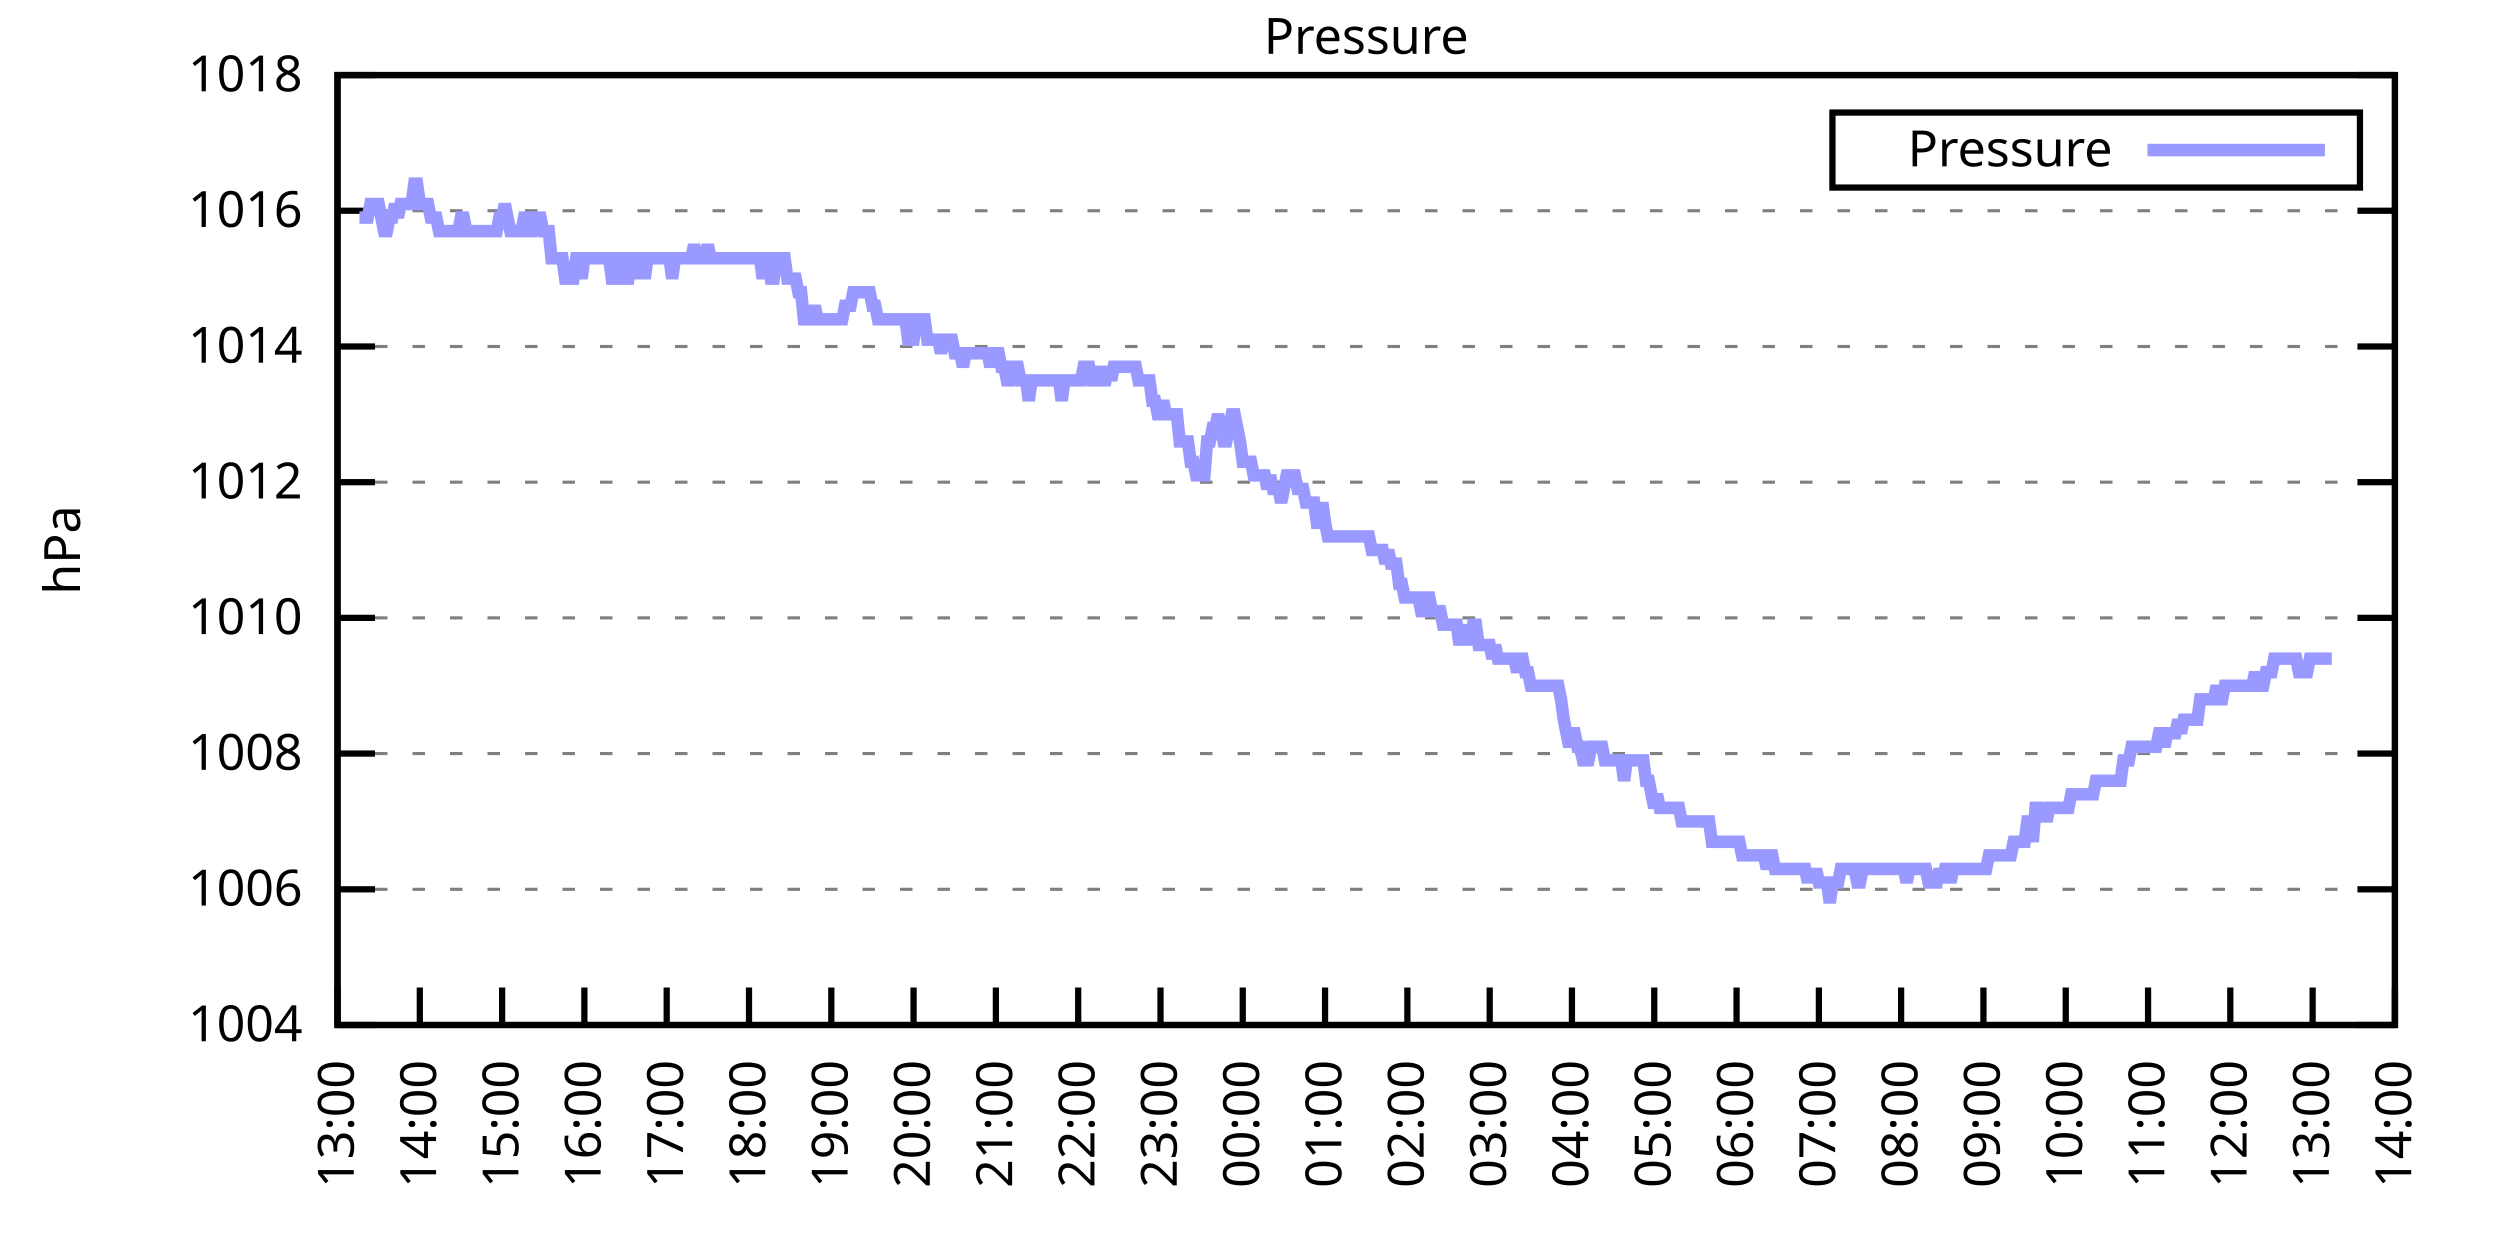
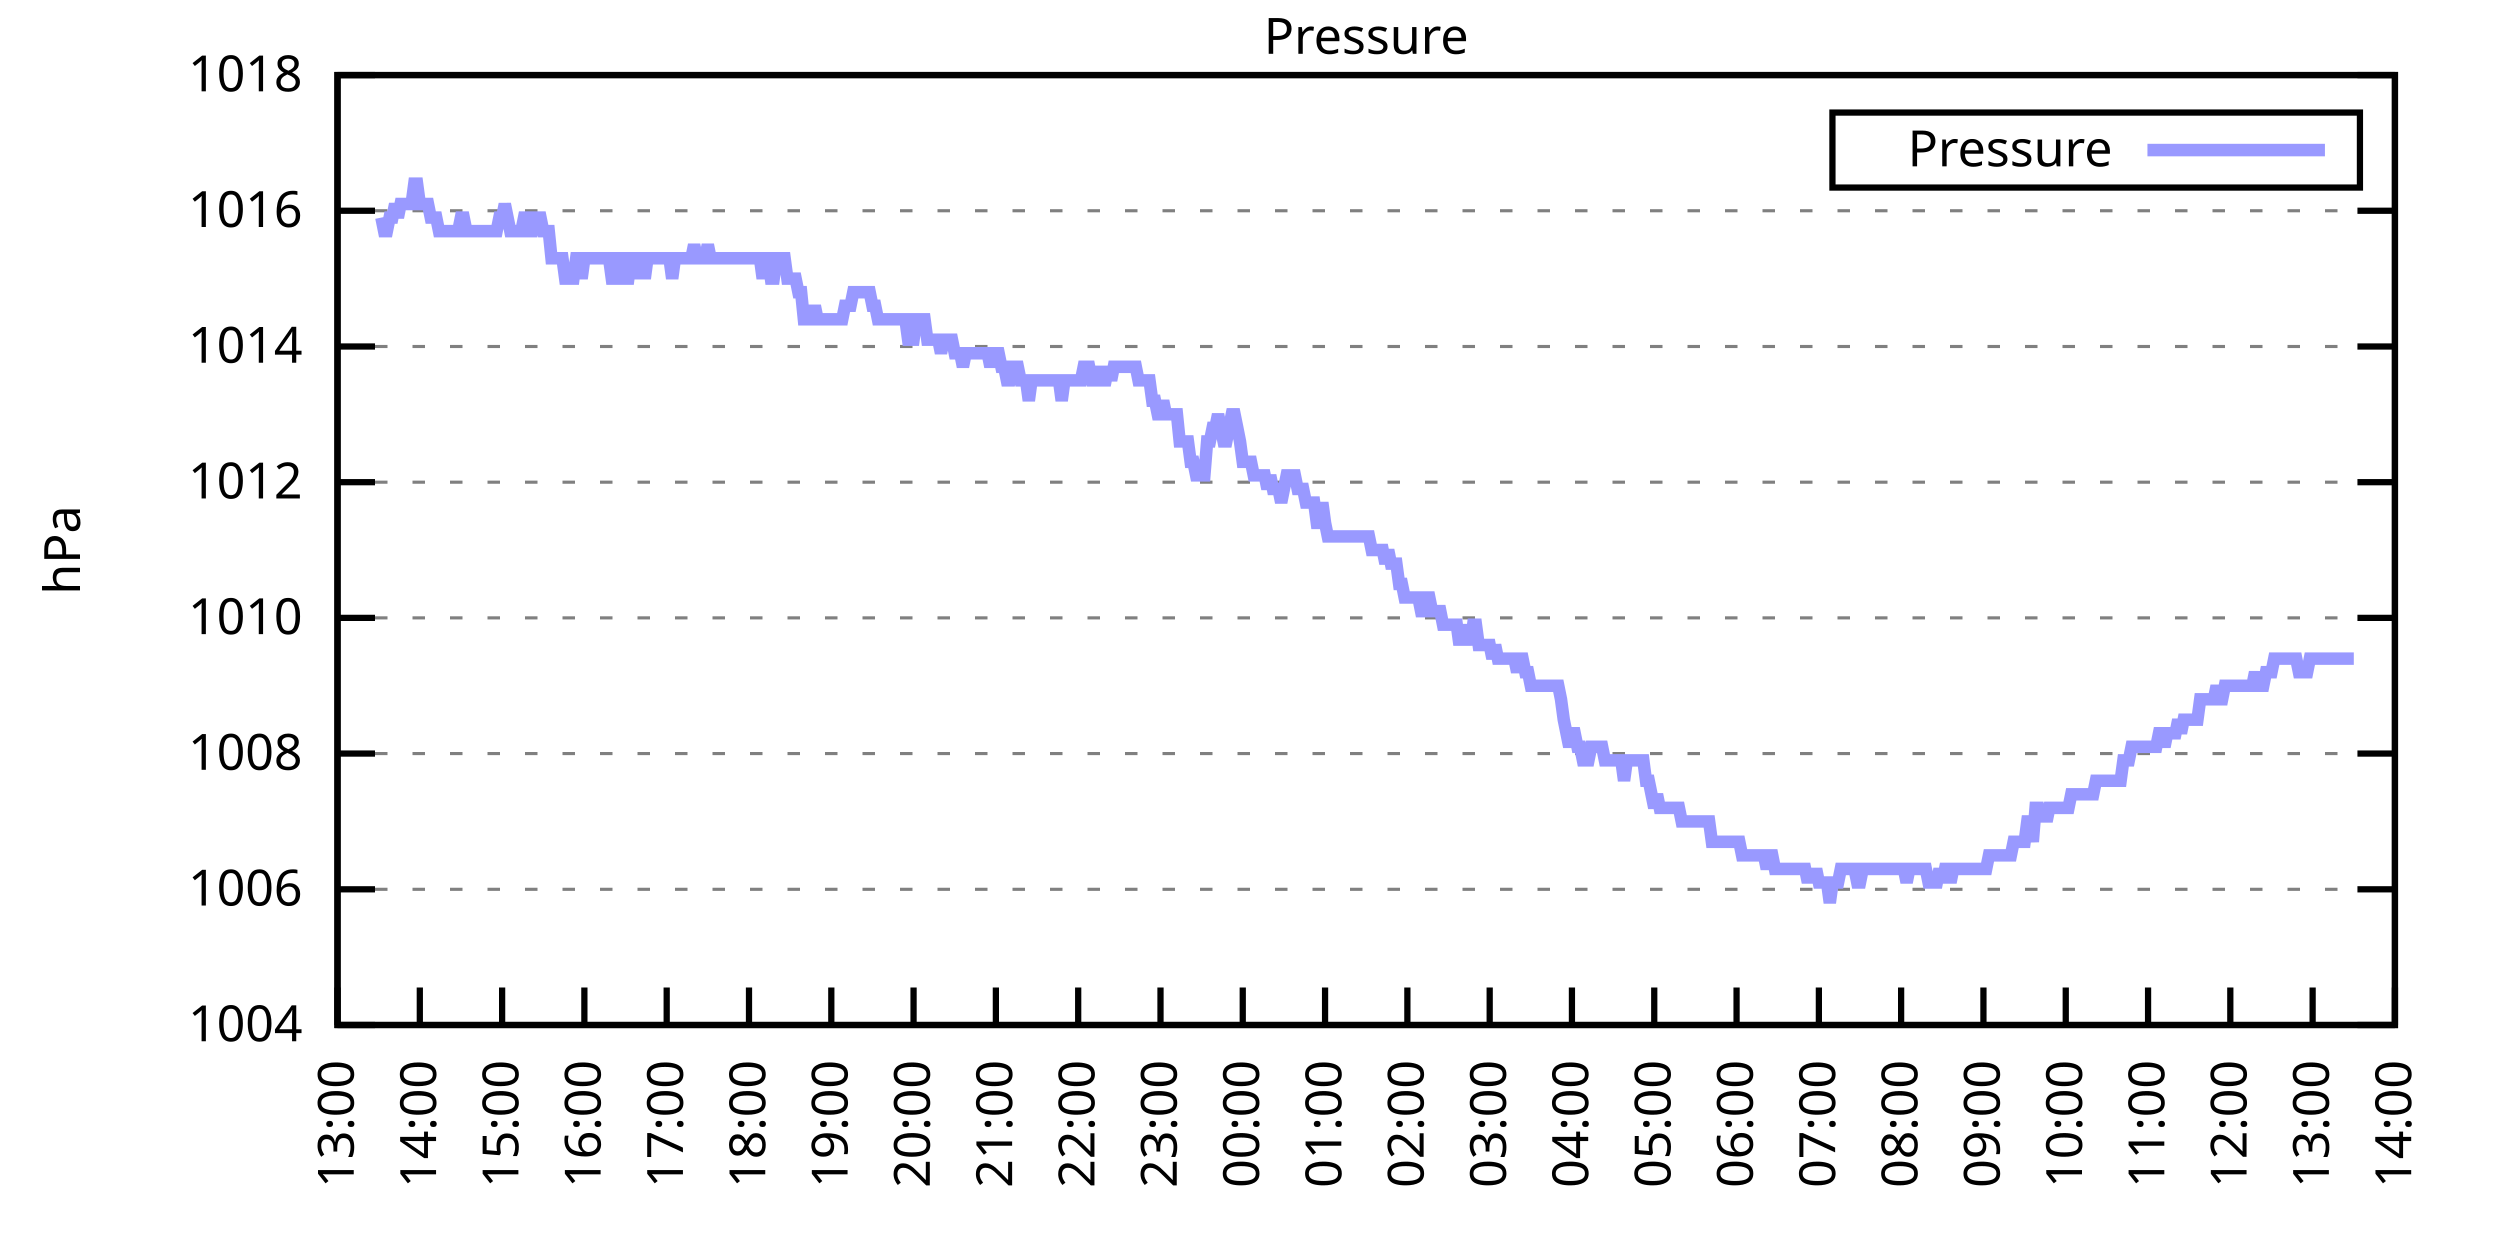
<svg xmlns="http://www.w3.org/2000/svg" xmlns:xlink="http://www.w3.org/1999/xlink" width="400" height="200" viewBox="0 0 400 200">
  <g id="gnuplot_canvas">
    <rect x="0" y="0" width="400" height="200" fill="none" />
    <defs>
      <circle id="gpDot" r="0.5" stroke-width="0.5" stroke="currentColor" />
      <path id="gpPt0" stroke-width="0.333" stroke="currentColor" d="M-1,0 h2 M0,-1 v2" />
      <path id="gpPt1" stroke-width="0.333" stroke="currentColor" d="M-1,-1 L1,1 M1,-1 L-1,1" />
      <path id="gpPt2" stroke-width="0.333" stroke="currentColor" d="M-1,0 L1,0 M0,-1 L0,1 M-1,-1 L1,1 M-1,1 L1,-1" />
      <rect id="gpPt3" stroke-width="0.333" stroke="currentColor" x="-1" y="-1" width="2" height="2" />
      <rect id="gpPt4" stroke-width="0.333" stroke="currentColor" fill="currentColor" x="-1" y="-1" width="2" height="2" />
      <circle id="gpPt5" stroke-width="0.333" stroke="currentColor" cx="0" cy="0" r="1" />
      <use xlink:href="#gpPt5" id="gpPt6" fill="currentColor" stroke="none" />
      <path id="gpPt7" stroke-width="0.333" stroke="currentColor" d="M0,-1.33 L-1.33,0.67 L1.33,0.67 z" />
      <use xlink:href="#gpPt7" id="gpPt8" fill="currentColor" stroke="none" />
      <use xlink:href="#gpPt7" id="gpPt9" stroke="currentColor" transform="rotate(180)" />
      <use xlink:href="#gpPt9" id="gpPt10" fill="currentColor" stroke="none" />
      <use xlink:href="#gpPt3" id="gpPt11" stroke="currentColor" transform="rotate(45)" />
      <use xlink:href="#gpPt11" id="gpPt12" fill="currentColor" stroke="none" />
      <path id="gpPt13" stroke-width="0.333" stroke="currentColor" d="M0,1.330 L1.265,0.411 L0.782,-1.067 L-0.782,-1.076 L-1.265,0.411 z" />
      <use xlink:href="#gpPt13" id="gpPt14" fill="currentColor" stroke="none" />
      <filter id="textbox" filterUnits="objectBoundingBox" x="0" y="0" height="1" width="1">
        <feFlood flood-color="white" flood-opacity="1" result="bgnd" />
        <feComposite in="SourceGraphic" in2="bgnd" operator="atop" />
      </filter>
      <filter id="greybox" filterUnits="objectBoundingBox" x="0" y="0" height="1" width="1">
        <feFlood flood-color="lightgrey" flood-opacity="1" result="grey" />
        <feComposite in="SourceGraphic" in2="grey" operator="atop" />
      </filter>
    </defs>
    <g fill="none" color="white" stroke="currentColor" stroke-width="1.00" stroke-linecap="butt" stroke-linejoin="miter">
</g>
    <g fill="none" color="black" stroke="currentColor" stroke-width="1.00" stroke-linecap="butt" stroke-linejoin="miter">
      <g stroke="none" shape-rendering="crispEdges">
        <polygon fill="rgb(255, 255, 255)" points="54.00,164.00 383.18,164.00 383.18,12.02 54.00,12.02 " />
      </g>
    </g>
    <g fill="none" color="black" stroke="currentColor" stroke-width="1.00" stroke-linecap="butt" stroke-linejoin="miter">
</g>
    <g fill="none" color="black" stroke="black" stroke-width="0.50" stroke-linecap="butt" stroke-linejoin="miter">
</g>
    <g fill="none" color="gray" stroke="currentColor" stroke-width="0.50" stroke-linecap="butt" stroke-linejoin="miter">
      <path stroke="gray" stroke-dasharray="2,4" class="gridline" d="M54.00,164.00 L383.19,164.00  " />
    </g>
    <g fill="none" color="gray" stroke="gray" stroke-width="1.00" stroke-linecap="butt" stroke-linejoin="miter">
</g>
    <g fill="none" color="black" stroke="currentColor" stroke-width="1.00" stroke-linecap="butt" stroke-linejoin="miter">
      <path stroke="black" d="M54.00,164.00 L60.00,164.00 M383.19,164.00 L377.19,164.00  " />
      <g transform="translate(48.40,166.60)" stroke="none" fill="black" font-family="Sans" font-size="8.00" text-anchor="end">
        <text>
          <tspan font-family="Sans"> 1004</tspan>
        </text>
      </g>
    </g>
    <g fill="none" color="black" stroke="currentColor" stroke-width="1.00" stroke-linecap="butt" stroke-linejoin="miter">
</g>
    <g fill="none" color="black" stroke="black" stroke-width="0.50" stroke-linecap="butt" stroke-linejoin="miter">
</g>
    <g fill="none" color="gray" stroke="currentColor" stroke-width="0.50" stroke-linecap="butt" stroke-linejoin="miter">
      <path stroke="gray" stroke-dasharray="2,4" class="gridline" d="M54.00,142.29 L383.19,142.29  " />
    </g>
    <g fill="none" color="gray" stroke="gray" stroke-width="1.00" stroke-linecap="butt" stroke-linejoin="miter">
</g>
    <g fill="none" color="black" stroke="currentColor" stroke-width="1.00" stroke-linecap="butt" stroke-linejoin="miter">
      <path stroke="black" d="M54.00,142.29 L60.00,142.29 M383.19,142.29 L377.19,142.29  " />
      <g transform="translate(48.40,144.89)" stroke="none" fill="black" font-family="Sans" font-size="8.00" text-anchor="end">
        <text>
          <tspan font-family="Sans"> 1006</tspan>
        </text>
      </g>
    </g>
    <g fill="none" color="black" stroke="currentColor" stroke-width="1.00" stroke-linecap="butt" stroke-linejoin="miter">
</g>
    <g fill="none" color="black" stroke="black" stroke-width="0.50" stroke-linecap="butt" stroke-linejoin="miter">
</g>
    <g fill="none" color="gray" stroke="currentColor" stroke-width="0.50" stroke-linecap="butt" stroke-linejoin="miter">
      <path stroke="gray" stroke-dasharray="2,4" class="gridline" d="M54.00,120.57 L383.19,120.57  " />
    </g>
    <g fill="none" color="gray" stroke="gray" stroke-width="1.00" stroke-linecap="butt" stroke-linejoin="miter">
</g>
    <g fill="none" color="black" stroke="currentColor" stroke-width="1.00" stroke-linecap="butt" stroke-linejoin="miter">
      <path stroke="black" d="M54.00,120.57 L60.00,120.57 M383.19,120.57 L377.19,120.57  " />
      <g transform="translate(48.40,123.17)" stroke="none" fill="black" font-family="Sans" font-size="8.00" text-anchor="end">
        <text>
          <tspan font-family="Sans"> 1008</tspan>
        </text>
      </g>
    </g>
    <g fill="none" color="black" stroke="currentColor" stroke-width="1.00" stroke-linecap="butt" stroke-linejoin="miter">
</g>
    <g fill="none" color="black" stroke="black" stroke-width="0.50" stroke-linecap="butt" stroke-linejoin="miter">
</g>
    <g fill="none" color="gray" stroke="currentColor" stroke-width="0.50" stroke-linecap="butt" stroke-linejoin="miter">
      <path stroke="gray" stroke-dasharray="2,4" class="gridline" d="M54.00,98.86 L383.19,98.86  " />
    </g>
    <g fill="none" color="gray" stroke="gray" stroke-width="1.00" stroke-linecap="butt" stroke-linejoin="miter">
</g>
    <g fill="none" color="black" stroke="currentColor" stroke-width="1.00" stroke-linecap="butt" stroke-linejoin="miter">
      <path stroke="black" d="M54.00,98.86 L60.00,98.86 M383.19,98.86 L377.19,98.86  " />
      <g transform="translate(48.40,101.46)" stroke="none" fill="black" font-family="Sans" font-size="8.00" text-anchor="end">
        <text>
          <tspan font-family="Sans"> 1010</tspan>
        </text>
      </g>
    </g>
    <g fill="none" color="black" stroke="currentColor" stroke-width="1.00" stroke-linecap="butt" stroke-linejoin="miter">
</g>
    <g fill="none" color="black" stroke="black" stroke-width="0.50" stroke-linecap="butt" stroke-linejoin="miter">
</g>
    <g fill="none" color="gray" stroke="currentColor" stroke-width="0.50" stroke-linecap="butt" stroke-linejoin="miter">
      <path stroke="gray" stroke-dasharray="2,4" class="gridline" d="M54.00,77.15 L383.19,77.15  " />
    </g>
    <g fill="none" color="gray" stroke="gray" stroke-width="1.00" stroke-linecap="butt" stroke-linejoin="miter">
</g>
    <g fill="none" color="black" stroke="currentColor" stroke-width="1.00" stroke-linecap="butt" stroke-linejoin="miter">
      <path stroke="black" d="M54.00,77.15 L60.00,77.15 M383.19,77.15 L377.19,77.15  " />
      <g transform="translate(48.40,79.75)" stroke="none" fill="black" font-family="Sans" font-size="8.00" text-anchor="end">
        <text>
          <tspan font-family="Sans"> 1012</tspan>
        </text>
      </g>
    </g>
    <g fill="none" color="black" stroke="currentColor" stroke-width="1.00" stroke-linecap="butt" stroke-linejoin="miter">
</g>
    <g fill="none" color="black" stroke="black" stroke-width="0.50" stroke-linecap="butt" stroke-linejoin="miter">
</g>
    <g fill="none" color="gray" stroke="currentColor" stroke-width="0.50" stroke-linecap="butt" stroke-linejoin="miter">
      <path stroke="gray" stroke-dasharray="2,4" class="gridline" d="M54.00,55.44 L383.19,55.44  " />
    </g>
    <g fill="none" color="gray" stroke="gray" stroke-width="1.00" stroke-linecap="butt" stroke-linejoin="miter">
</g>
    <g fill="none" color="black" stroke="currentColor" stroke-width="1.00" stroke-linecap="butt" stroke-linejoin="miter">
      <path stroke="black" d="M54.00,55.44 L60.00,55.44 M383.19,55.44 L377.19,55.44  " />
      <g transform="translate(48.40,58.04)" stroke="none" fill="black" font-family="Sans" font-size="8.00" text-anchor="end">
        <text>
          <tspan font-family="Sans"> 1014</tspan>
        </text>
      </g>
    </g>
    <g fill="none" color="black" stroke="currentColor" stroke-width="1.00" stroke-linecap="butt" stroke-linejoin="miter">
</g>
    <g fill="none" color="black" stroke="black" stroke-width="0.50" stroke-linecap="butt" stroke-linejoin="miter">
</g>
    <g fill="none" color="gray" stroke="currentColor" stroke-width="0.50" stroke-linecap="butt" stroke-linejoin="miter">
      <path stroke="gray" stroke-dasharray="2,4" class="gridline" d="M54.00,33.72 L383.19,33.72  " />
    </g>
    <g fill="none" color="gray" stroke="gray" stroke-width="1.00" stroke-linecap="butt" stroke-linejoin="miter">
</g>
    <g fill="none" color="black" stroke="currentColor" stroke-width="1.00" stroke-linecap="butt" stroke-linejoin="miter">
      <path stroke="black" d="M54.00,33.72 L60.00,33.72 M383.19,33.72 L377.19,33.72  " />
      <g transform="translate(48.40,36.32)" stroke="none" fill="black" font-family="Sans" font-size="8.00" text-anchor="end">
        <text>
          <tspan font-family="Sans"> 1016</tspan>
        </text>
      </g>
    </g>
    <g fill="none" color="black" stroke="currentColor" stroke-width="1.00" stroke-linecap="butt" stroke-linejoin="miter">
</g>
    <g fill="none" color="black" stroke="black" stroke-width="0.50" stroke-linecap="butt" stroke-linejoin="miter">
</g>
    <g fill="none" color="gray" stroke="currentColor" stroke-width="0.50" stroke-linecap="butt" stroke-linejoin="miter">
      <path stroke="gray" stroke-dasharray="2,4" class="gridline" d="M54.00,12.01 L383.19,12.01  " />
    </g>
    <g fill="none" color="gray" stroke="gray" stroke-width="1.00" stroke-linecap="butt" stroke-linejoin="miter">
</g>
    <g fill="none" color="black" stroke="currentColor" stroke-width="1.00" stroke-linecap="butt" stroke-linejoin="miter">
      <path stroke="black" d="M54.00,12.01 L60.00,12.01 M383.19,12.01 L377.19,12.01  " />
      <g transform="translate(48.40,14.61)" stroke="none" fill="black" font-family="Sans" font-size="8.00" text-anchor="end">
        <text>
          <tspan font-family="Sans"> 1018</tspan>
        </text>
      </g>
    </g>
    <g fill="none" color="black" stroke="currentColor" stroke-width="1.00" stroke-linecap="butt" stroke-linejoin="miter">
      <path stroke="black" d="M54.00,164.00 L54.00,158.00  " />
      <g transform="translate(56.60,169.60) rotate(270.00)" stroke="none" fill="black" font-family="Sans" font-size="8.00" text-anchor="end">
        <text>
          <tspan font-family="Sans">13:00</tspan>
        </text>
      </g>
    </g>
    <g fill="none" color="black" stroke="currentColor" stroke-width="1.00" stroke-linecap="butt" stroke-linejoin="miter">
      <path stroke="black" d="M67.17,164.00 L67.17,158.00  " />
      <g transform="translate(69.77,169.60) rotate(270.00)" stroke="none" fill="black" font-family="Sans" font-size="8.00" text-anchor="end">
        <text>
          <tspan font-family="Sans">14:00</tspan>
        </text>
      </g>
    </g>
    <g fill="none" color="black" stroke="currentColor" stroke-width="1.00" stroke-linecap="butt" stroke-linejoin="miter">
      <path stroke="black" d="M80.34,164.00 L80.34,158.00  " />
      <g transform="translate(82.94,169.60) rotate(270.00)" stroke="none" fill="black" font-family="Sans" font-size="8.00" text-anchor="end">
        <text>
          <tspan font-family="Sans">15:00</tspan>
        </text>
      </g>
    </g>
    <g fill="none" color="black" stroke="currentColor" stroke-width="1.00" stroke-linecap="butt" stroke-linejoin="miter">
      <path stroke="black" d="M93.50,164.00 L93.50,158.00  " />
      <g transform="translate(96.10,169.60) rotate(270.00)" stroke="none" fill="black" font-family="Sans" font-size="8.00" text-anchor="end">
        <text>
          <tspan font-family="Sans">16:00</tspan>
        </text>
      </g>
    </g>
    <g fill="none" color="black" stroke="currentColor" stroke-width="1.00" stroke-linecap="butt" stroke-linejoin="miter">
      <path stroke="black" d="M106.67,164.00 L106.67,158.00  " />
      <g transform="translate(109.27,169.60) rotate(270.00)" stroke="none" fill="black" font-family="Sans" font-size="8.00" text-anchor="end">
        <text>
          <tspan font-family="Sans">17:00</tspan>
        </text>
      </g>
    </g>
    <g fill="none" color="black" stroke="currentColor" stroke-width="1.00" stroke-linecap="butt" stroke-linejoin="miter">
      <path stroke="black" d="M119.84,164.00 L119.84,158.00  " />
      <g transform="translate(122.44,169.60) rotate(270.00)" stroke="none" fill="black" font-family="Sans" font-size="8.00" text-anchor="end">
        <text>
          <tspan font-family="Sans">18:00</tspan>
        </text>
      </g>
    </g>
    <g fill="none" color="black" stroke="currentColor" stroke-width="1.00" stroke-linecap="butt" stroke-linejoin="miter">
      <path stroke="black" d="M133.01,164.00 L133.01,158.00  " />
      <g transform="translate(135.61,169.60) rotate(270.00)" stroke="none" fill="black" font-family="Sans" font-size="8.00" text-anchor="end">
        <text>
          <tspan font-family="Sans">19:00</tspan>
        </text>
      </g>
    </g>
    <g fill="none" color="black" stroke="currentColor" stroke-width="1.00" stroke-linecap="butt" stroke-linejoin="miter">
      <path stroke="black" d="M146.17,164.00 L146.17,158.00  " />
      <g transform="translate(148.77,169.60) rotate(270.00)" stroke="none" fill="black" font-family="Sans" font-size="8.00" text-anchor="end">
        <text>
          <tspan font-family="Sans">20:00</tspan>
        </text>
      </g>
    </g>
    <g fill="none" color="black" stroke="currentColor" stroke-width="1.00" stroke-linecap="butt" stroke-linejoin="miter">
      <path stroke="black" d="M159.34,164.00 L159.34,158.00  " />
      <g transform="translate(161.94,169.60) rotate(270.00)" stroke="none" fill="black" font-family="Sans" font-size="8.00" text-anchor="end">
        <text>
          <tspan font-family="Sans">21:00</tspan>
        </text>
      </g>
    </g>
    <g fill="none" color="black" stroke="currentColor" stroke-width="1.00" stroke-linecap="butt" stroke-linejoin="miter">
      <path stroke="black" d="M172.51,164.00 L172.51,158.00  " />
      <g transform="translate(175.11,169.60) rotate(270.00)" stroke="none" fill="black" font-family="Sans" font-size="8.00" text-anchor="end">
        <text>
          <tspan font-family="Sans">22:00</tspan>
        </text>
      </g>
    </g>
    <g fill="none" color="black" stroke="currentColor" stroke-width="1.00" stroke-linecap="butt" stroke-linejoin="miter">
      <path stroke="black" d="M185.68,164.00 L185.68,158.00  " />
      <g transform="translate(188.28,169.60) rotate(270.00)" stroke="none" fill="black" font-family="Sans" font-size="8.00" text-anchor="end">
        <text>
          <tspan font-family="Sans">23:00</tspan>
        </text>
      </g>
    </g>
    <g fill="none" color="black" stroke="currentColor" stroke-width="1.00" stroke-linecap="butt" stroke-linejoin="miter">
      <path stroke="black" d="M198.84,164.00 L198.84,158.00  " />
      <g transform="translate(201.44,169.60) rotate(270.00)" stroke="none" fill="black" font-family="Sans" font-size="8.00" text-anchor="end">
        <text>
          <tspan font-family="Sans">00:00</tspan>
        </text>
      </g>
    </g>
    <g fill="none" color="black" stroke="currentColor" stroke-width="1.00" stroke-linecap="butt" stroke-linejoin="miter">
      <path stroke="black" d="M212.01,164.00 L212.01,158.00  " />
      <g transform="translate(214.61,169.60) rotate(270.00)" stroke="none" fill="black" font-family="Sans" font-size="8.00" text-anchor="end">
        <text>
          <tspan font-family="Sans">01:00</tspan>
        </text>
      </g>
    </g>
    <g fill="none" color="black" stroke="currentColor" stroke-width="1.00" stroke-linecap="butt" stroke-linejoin="miter">
      <path stroke="black" d="M225.18,164.00 L225.18,158.00  " />
      <g transform="translate(227.78,169.60) rotate(270.00)" stroke="none" fill="black" font-family="Sans" font-size="8.00" text-anchor="end">
        <text>
          <tspan font-family="Sans">02:00</tspan>
        </text>
      </g>
    </g>
    <g fill="none" color="black" stroke="currentColor" stroke-width="1.00" stroke-linecap="butt" stroke-linejoin="miter">
      <path stroke="black" d="M238.35,164.00 L238.35,158.00  " />
      <g transform="translate(240.95,169.60) rotate(270.00)" stroke="none" fill="black" font-family="Sans" font-size="8.00" text-anchor="end">
        <text>
          <tspan font-family="Sans">03:00</tspan>
        </text>
      </g>
    </g>
    <g fill="none" color="black" stroke="currentColor" stroke-width="1.00" stroke-linecap="butt" stroke-linejoin="miter">
      <path stroke="black" d="M251.51,164.00 L251.51,158.00  " />
      <g transform="translate(254.11,169.60) rotate(270.00)" stroke="none" fill="black" font-family="Sans" font-size="8.00" text-anchor="end">
        <text>
          <tspan font-family="Sans">04:00</tspan>
        </text>
      </g>
    </g>
    <g fill="none" color="black" stroke="currentColor" stroke-width="1.00" stroke-linecap="butt" stroke-linejoin="miter">
      <path stroke="black" d="M264.68,164.00 L264.68,158.00  " />
      <g transform="translate(267.28,169.60) rotate(270.00)" stroke="none" fill="black" font-family="Sans" font-size="8.00" text-anchor="end">
        <text>
          <tspan font-family="Sans">05:00</tspan>
        </text>
      </g>
    </g>
    <g fill="none" color="black" stroke="currentColor" stroke-width="1.00" stroke-linecap="butt" stroke-linejoin="miter">
      <path stroke="black" d="M277.85,164.00 L277.85,158.00  " />
      <g transform="translate(280.45,169.60) rotate(270.00)" stroke="none" fill="black" font-family="Sans" font-size="8.00" text-anchor="end">
        <text>
          <tspan font-family="Sans">06:00</tspan>
        </text>
      </g>
    </g>
    <g fill="none" color="black" stroke="currentColor" stroke-width="1.00" stroke-linecap="butt" stroke-linejoin="miter">
      <path stroke="black" d="M291.02,164.00 L291.02,158.00  " />
      <g transform="translate(293.62,169.60) rotate(270.00)" stroke="none" fill="black" font-family="Sans" font-size="8.00" text-anchor="end">
        <text>
          <tspan font-family="Sans">07:00</tspan>
        </text>
      </g>
    </g>
    <g fill="none" color="black" stroke="currentColor" stroke-width="1.00" stroke-linecap="butt" stroke-linejoin="miter">
      <path stroke="black" d="M304.18,164.00 L304.18,158.00  " />
      <g transform="translate(306.78,169.60) rotate(270.00)" stroke="none" fill="black" font-family="Sans" font-size="8.00" text-anchor="end">
        <text>
          <tspan font-family="Sans">08:00</tspan>
        </text>
      </g>
    </g>
    <g fill="none" color="black" stroke="currentColor" stroke-width="1.00" stroke-linecap="butt" stroke-linejoin="miter">
      <path stroke="black" d="M317.35,164.00 L317.35,158.00  " />
      <g transform="translate(319.95,169.60) rotate(270.00)" stroke="none" fill="black" font-family="Sans" font-size="8.00" text-anchor="end">
        <text>
          <tspan font-family="Sans">09:00</tspan>
        </text>
      </g>
    </g>
    <g fill="none" color="black" stroke="currentColor" stroke-width="1.00" stroke-linecap="butt" stroke-linejoin="miter">
      <path stroke="black" d="M330.52,164.00 L330.52,158.00  " />
      <g transform="translate(333.12,169.60) rotate(270.00)" stroke="none" fill="black" font-family="Sans" font-size="8.00" text-anchor="end">
        <text>
          <tspan font-family="Sans">10:00</tspan>
        </text>
      </g>
    </g>
    <g fill="none" color="black" stroke="currentColor" stroke-width="1.00" stroke-linecap="butt" stroke-linejoin="miter">
      <path stroke="black" d="M343.69,164.00 L343.69,158.00  " />
      <g transform="translate(346.29,169.60) rotate(270.00)" stroke="none" fill="black" font-family="Sans" font-size="8.00" text-anchor="end">
        <text>
          <tspan font-family="Sans">11:00</tspan>
        </text>
      </g>
    </g>
    <g fill="none" color="black" stroke="currentColor" stroke-width="1.00" stroke-linecap="butt" stroke-linejoin="miter">
      <path stroke="black" d="M356.85,164.00 L356.85,158.00  " />
      <g transform="translate(359.45,169.60) rotate(270.00)" stroke="none" fill="black" font-family="Sans" font-size="8.00" text-anchor="end">
        <text>
          <tspan font-family="Sans">12:00</tspan>
        </text>
      </g>
    </g>
    <g fill="none" color="black" stroke="currentColor" stroke-width="1.00" stroke-linecap="butt" stroke-linejoin="miter">
      <path stroke="black" d="M370.02,164.00 L370.02,158.00  " />
      <g transform="translate(372.62,169.60) rotate(270.00)" stroke="none" fill="black" font-family="Sans" font-size="8.00" text-anchor="end">
        <text>
          <tspan font-family="Sans">13:00</tspan>
        </text>
      </g>
    </g>
    <g fill="none" color="black" stroke="currentColor" stroke-width="1.00" stroke-linecap="butt" stroke-linejoin="miter">
      <path stroke="black" d="M383.19,164.00 L383.19,158.00  " />
      <g transform="translate(385.79,169.60) rotate(270.00)" stroke="none" fill="black" font-family="Sans" font-size="8.00" text-anchor="end">
        <text>
          <tspan font-family="Sans">14:00</tspan>
        </text>
      </g>
    </g>
    <g fill="none" color="black" stroke="currentColor" stroke-width="1.00" stroke-linecap="butt" stroke-linejoin="miter">
</g>
    <g fill="none" color="black" stroke="currentColor" stroke-width="1.00" stroke-linecap="butt" stroke-linejoin="miter">
      <path stroke="black" d="M54.00,12.01 L54.00,164.00 L383.19,164.00 L383.19,12.01 L54.00,12.01 Z  " />
    </g>
    <g fill="none" color="black" stroke="currentColor" stroke-width="1.00" stroke-linecap="butt" stroke-linejoin="miter">
</g>
    <g fill="none" color="black" stroke="currentColor" stroke-width="1.00" stroke-linecap="butt" stroke-linejoin="miter">
      <path stroke="black" d="M293.19,30.01 L293.19,18.01 L377.59,18.01 L377.59,30.01 L293.19,30.01 Z  " />
    </g>
    <g id="Pressure_plot_1">
      <g fill="none" color="white" stroke="black" stroke-width="2.00" stroke-linecap="butt" stroke-linejoin="miter">
</g>
      <g fill="none" color="black" stroke="currentColor" stroke-width="2.00" stroke-linecap="butt" stroke-linejoin="miter">
        <g transform="translate(337.99,26.61)" stroke="none" fill="black" font-family="Sans" font-size="8.00" text-anchor="end">
          <text>
            <tspan font-family="Sans">Pressure</tspan>
          </text>
        </g>
      </g>
      <g fill="none" color="black" stroke="currentColor" stroke-width="2.00" stroke-linecap="butt" stroke-linejoin="miter">
-         <path stroke="rgb(153, 153, 255)" d="M343.59,24.01 L371.99,24.01 M57.51,34.81 L57.95,34.81 L58.39,34.81 L58.83,34.81 L59.27,32.64 L59.71,32.64   L60.14,32.64 L60.58,32.64 L61.02,34.81 L61.46,36.98 L61.90,36.98 L62.34,34.81 L62.78,34.81 L63.22,32.64   L63.66,34.81 L64.10,32.64 L64.53,32.64 L64.97,32.64 L65.41,32.64 L65.85,32.64 L66.29,29.38 L66.73,29.38   L67.17,32.64 L67.61,32.64 L68.05,32.64 L68.48,32.64 L68.92,34.81 L69.36,34.81 L69.80,34.81 L70.24,36.98   L70.68,36.98 L71.12,36.98 L71.56,36.98 L72.00,36.98 L72.43,36.98 L72.87,36.98 L73.31,36.98 L73.75,34.81   L74.19,34.81 L74.63,36.98 L75.07,36.98 L75.51,36.98 L75.95,36.98 L76.38,36.98 L76.82,36.98 L77.26,36.98   L77.70,36.98 L78.14,36.98 L78.58,36.98 L79.02,36.98 L79.46,36.98 L79.90,34.81 L80.34,34.81 L80.77,32.64   L81.21,34.81 L81.65,36.98 L82.09,36.98 L82.53,36.98 L82.97,36.98 L83.41,36.98 L83.85,34.81 L84.29,34.81   L84.72,36.98 L85.16,36.98 L85.60,34.81 L86.04,34.81 L86.48,34.81 L86.92,36.98 L87.36,36.98 L87.80,36.98   L88.24,41.32 L88.67,41.32 L89.11,41.32 L89.55,41.32 L89.99,41.32 L90.43,44.58 L90.87,44.58 L91.31,44.58   L91.75,44.58 L92.19,41.32 L92.62,41.32 L93.06,44.58 L93.50,41.32 L93.94,41.32 L94.38,41.32 L94.82,41.32   L95.26,41.32 L95.70,41.32 L96.14,41.32 L96.58,41.32 L97.01,41.32 L97.45,41.32 L97.89,44.58 L98.33,44.58   L98.77,41.32 L99.21,41.32 L99.65,41.32 L100.09,44.58 L100.53,44.58 L100.96,41.32 L101.40,41.32 L101.84,41.32   L102.28,44.58 L102.72,41.32 L103.16,44.58 L103.60,41.32 L104.04,41.32 L104.48,41.32 L104.91,41.32 L105.35,41.32   L105.79,41.32 L106.23,41.32 L106.67,41.32 L107.11,41.32 L107.55,44.58 L107.99,41.32 L108.43,41.32 L108.87,41.32   L109.30,41.32 L109.74,41.32 L110.18,41.32 L110.62,41.32 L111.06,39.15 L111.50,41.32 L111.94,41.32 L112.38,41.32   L112.82,41.32 L113.25,39.15 L113.69,41.32 L114.13,41.32 L114.57,41.32 L115.01,41.32 L115.45,41.32 L115.89,41.32   L116.33,41.32 L116.77,41.32 L117.20,41.32 L117.64,41.32 L118.08,41.32 L118.52,41.32 L118.96,41.32 L119.40,41.32   L119.84,41.32 L120.28,41.32 L120.72,41.32 L121.15,41.32 L121.59,41.32 L122.03,44.58 L122.47,41.32 L122.91,41.32   L123.35,44.58 L123.79,44.58 L124.23,41.32 L124.67,41.32 L125.11,41.32 L125.54,41.32 L125.98,44.58 L126.42,44.58   L126.86,44.58 L127.30,44.58 L127.74,46.75 L128.18,46.75 L128.62,51.09 L129.06,51.09 L129.49,51.09 L129.93,51.09   L130.37,48.92 L130.81,51.09 L131.25,51.09 L131.69,51.09 L132.13,51.09 L132.57,51.09 L133.01,51.09 L133.44,51.09   L133.88,51.09 L134.32,51.09 L134.76,51.09 L135.20,48.92 L135.64,48.92 L136.08,48.92 L136.52,46.75 L136.96,46.75   L137.39,46.75 L137.83,46.75 L138.27,46.75 L138.71,46.75 L139.15,46.75 L139.59,48.92 L140.03,48.92 L140.47,51.09   L140.91,51.09 L141.35,51.09 L141.78,51.09 L142.22,51.09 L142.66,51.09 L143.10,51.09 L143.54,51.09 L143.98,51.09   L144.42,51.09 L144.86,51.09 L145.30,54.35 L145.73,54.35 L146.17,54.35 L146.61,51.09 L147.05,51.09 L147.49,51.09   L147.93,51.09 L148.37,54.35 L148.81,54.35 L149.25,54.35 L149.68,54.35 L150.12,54.35 L150.56,56.52 L151.00,54.35   L151.44,54.35 L151.88,54.35 L152.32,54.35 L152.76,56.52 L153.20,56.52 L153.63,56.52 L154.07,58.69 L154.51,56.52   L154.95,56.52 L155.39,56.52 L155.83,56.52 L156.27,56.52 L156.71,56.52 L157.15,56.52 L157.59,56.52 L158.02,56.52   L158.46,58.69 L158.90,56.52 L159.34,56.52 L159.78,56.52 L160.22,58.69 L160.66,58.69 L161.10,60.86 L161.54,60.86   L161.97,58.69 L162.41,58.69 L162.85,58.69 L163.29,60.86 L163.73,60.86 L164.17,60.86 L164.61,64.12 L165.05,60.86   L165.49,60.86 L165.92,60.86 L166.36,60.86 L166.80,60.86 L167.24,60.86 L167.68,60.86 L168.12,60.86 L168.56,60.86   L169.00,60.86 L169.44,60.86 L169.87,64.12 L170.31,60.86 L170.75,60.86 L171.19,60.86 L171.63,60.86 L172.07,60.86   L172.51,60.86 L172.95,60.86 L173.39,58.69 L173.83,58.69 L174.26,58.69 L174.70,60.86 L175.14,60.86 L175.58,58.69   L176.02,60.86 L176.46,60.86 L176.90,60.86 L177.34,58.69 L177.78,60.86 L178.21,58.69 L178.65,58.69 L179.09,58.69   L179.53,58.69 L179.97,58.69 L180.41,58.69 L180.85,58.69 L181.29,58.69 L181.73,58.69 L182.16,60.86 L182.60,60.86   L183.04,60.86 L183.48,60.86 L183.92,60.86 L184.36,64.12 L184.80,64.12 L185.24,66.29 L185.68,66.29 L186.11,64.12   L186.55,66.29 L186.99,66.29 L187.43,66.29 L187.87,66.29 L188.31,66.29 L188.75,70.63 L189.19,70.63 L189.63,70.63   L190.07,70.63 L190.50,73.89 L190.94,73.89 L191.38,76.06 L191.82,76.06 L192.26,76.06 L192.70,76.06 L193.14,70.63   L193.58,70.63 L194.02,68.46 L194.45,68.46 L194.89,66.29 L195.33,68.46 L195.77,70.63 L196.21,70.63 L196.65,68.46   L197.09,66.29 L197.53,66.29 L197.97,68.46 L198.40,70.63 L198.84,73.89 L199.28,73.89 L199.72,73.89 L200.16,73.89   L200.60,76.06 L201.04,76.06 L201.48,76.06 L201.92,76.06 L202.35,76.06 L202.79,78.23 L203.23,76.06 L203.67,78.23   L204.11,78.23 L204.55,78.23 L204.99,80.41 L205.43,78.23 L205.87,76.06 L206.31,76.06 L206.74,76.06 L207.18,76.06   L207.62,78.23 L208.06,78.23 L208.50,78.23 L208.94,80.41 L209.38,80.41 L209.82,80.41 L210.26,80.41 L210.69,83.66   L211.13,83.66 L211.57,80.41 L212.01,83.66 L212.45,85.83 L212.89,85.83 L213.33,85.83 L213.77,85.83 L214.21,85.83   L214.64,85.83 L215.08,85.83 L215.52,85.83 L215.96,85.83 L216.40,85.83 L216.84,85.83 L217.28,85.83 L217.72,85.83   L218.16,85.83 L218.60,85.83 L219.03,85.83 L219.47,88.00 L219.91,88.00 L220.35,88.00 L220.79,88.00 L221.23,88.00   L221.67,90.18 L222.11,88.00 L222.55,90.18 L222.98,90.18 L223.42,90.18 L223.86,93.43 L224.30,93.43 L224.74,95.60   L225.18,95.60 L225.62,95.60 L226.06,95.60 L226.50,95.60 L226.93,95.60 L227.37,97.78 L227.81,97.78 L228.25,95.60   L228.69,95.60 L229.13,97.78 L229.57,97.78 L230.01,97.78 L230.45,97.78 L230.88,99.95 L231.32,99.95 L231.76,99.95   L232.20,99.95 L232.64,99.95 L233.08,99.95 L233.52,103.20 L233.96,99.95 L234.40,103.20 L234.84,99.95 L235.27,103.20   L235.71,99.95 L236.15,99.95 L236.59,103.20 L237.03,103.20 L237.47,103.20 L237.91,103.20 L238.35,103.20 L238.79,105.38   L239.22,103.20 L239.66,105.38 L240.10,105.38 L240.54,105.38 L240.98,105.38 L241.42,105.38 L241.86,105.38 L242.30,105.38   L242.74,107.55 L243.17,105.38 L243.61,105.38 L244.05,107.55 L244.49,107.55 L244.93,109.72 L245.37,109.72 L245.81,109.72   L246.25,109.72 L246.69,109.72 L247.12,109.72 L247.56,109.72 L248.00,109.72 L248.44,109.72 L248.88,109.72 L249.32,109.72   L249.76,111.89 L250.20,115.15 L250.64,117.32 L251.08,119.49 L251.51,117.32 L251.95,117.32 L252.39,119.49 L252.83,119.49   L253.27,121.66 L253.71,121.66 L254.15,121.66 L254.59,119.49 L255.03,119.49 L255.46,119.49 L255.90,119.49 L256.34,119.49   L256.78,121.66 L257.22,121.66 L257.66,121.66 L258.10,121.66 L258.54,121.66 L258.98,121.66 L259.41,121.66 L259.85,124.92   L260.29,121.66 L260.73,121.66 L261.17,121.66 L261.61,121.66 L262.05,121.66 L262.49,121.66 L262.93,121.66 L263.36,124.92   L263.80,124.92 L264.24,127.09 L264.68,129.26 L265.12,127.09 L265.56,129.26 L266.00,129.26 L266.44,129.26 L266.88,129.26   L267.32,129.26 L267.75,129.26 L268.19,129.26 L268.63,129.26 L269.07,131.43 L269.51,131.43 L269.95,131.43 L270.39,131.43   L270.83,131.43 L271.27,131.43 L271.70,131.43 L272.14,131.43 L272.58,131.43 L273.02,131.43 L273.46,131.43 L273.90,134.69   L274.34,134.69 L274.78,134.69 L275.22,134.69 L275.65,134.69 L276.09,134.69 L276.53,134.69 L276.97,134.69 L277.41,134.69   L277.85,134.69 L278.29,134.69 L278.73,136.86 L279.17,136.86 L279.60,136.86 L280.04,136.86 L280.48,136.86 L280.92,136.86   L281.36,136.86 L281.80,136.86 L282.24,136.86 L282.68,139.03 L283.12,136.86 L283.56,136.86 L283.99,139.03 L284.43,139.03   L284.87,139.03 L285.31,139.03 L285.75,139.03 L286.19,139.03 L286.63,139.03 L287.07,139.03 L287.51,139.03 L287.94,139.03   L288.38,139.03 L288.82,139.03 L289.26,141.20 L289.70,139.03 L290.14,141.20 L290.58,139.03 L291.02,141.20 L291.46,141.20   L291.89,141.20 L292.33,141.20 L292.77,144.46 L293.21,141.20 L293.65,141.20 L294.09,141.20 L294.53,139.03 L294.97,139.03   L295.41,139.03 L295.84,139.03 L296.28,139.03 L296.72,139.03 L297.16,141.20 L297.60,141.20 L298.04,139.03 L298.48,139.03   L298.92,139.03 L299.36,139.03 L299.80,139.03 L300.23,139.03 L300.67,139.03 L301.11,139.03 L301.55,139.03 L301.99,139.03   L302.43,139.03 L302.87,139.03 L303.31,139.03 L303.75,139.03 L304.18,139.03 L304.62,139.03 L305.06,141.20 L305.50,139.03   L305.94,139.03 L306.38,139.03 L306.82,139.03 L307.26,139.03 L307.70,139.03 L308.13,139.03 L308.57,141.20 L309.01,141.20   L309.45,141.20 L309.89,141.20 L310.33,139.03 L310.77,141.20 L311.21,139.03 L311.65,139.03 L312.08,141.20 L312.52,139.03   L312.96,139.03 L313.40,139.03 L313.84,139.03 L314.28,139.03 L314.72,139.03 L315.16,139.03 L315.60,139.03 L316.04,139.03   L316.47,139.03 L316.91,139.03 L317.35,139.03 L317.79,139.03 L318.23,136.86 L318.67,136.86 L319.11,136.86 L319.55,136.86   L319.99,136.86 L320.42,136.86 L320.86,136.86 L321.30,136.86 L321.74,136.86 L322.18,134.69 L322.62,134.69 L323.06,134.69   L323.50,134.69 L323.94,134.69 L324.37,131.43 L324.81,131.43 L325.25,134.69 L325.69,129.26 L326.13,129.26 L326.57,131.43   L327.01,129.26 L327.45,131.43 L327.89,129.26 L328.33,129.26 L328.76,129.26 L329.20,129.26 L329.64,129.26 L330.08,129.26   L330.52,129.26 L330.96,129.26 L331.40,127.09 L331.84,127.09 L332.28,127.09 L332.71,127.09 L333.15,127.09 L333.59,127.09   L334.03,127.09 L334.47,127.09 L334.91,127.09 L335.35,124.92 L335.79,124.92 L336.23,124.92 L336.66,124.92 L337.10,124.92   L337.54,124.92 L337.98,124.92 L338.42,124.92 L338.86,124.92 L339.30,124.92 L339.74,121.66 L340.18,121.66 L340.61,121.66   L341.05,119.49 L341.49,119.49 L341.93,119.49 L342.37,119.49 L342.81,119.49 L343.25,119.49 L343.69,119.49 L344.13,119.49   L344.57,119.49 L345.00,119.49 L345.44,117.32 L345.88,117.32 L346.32,119.49 L346.76,117.32 L347.20,117.32 L347.64,117.32   L348.08,117.32 L348.52,115.15 L348.95,117.32 L349.39,115.15 L349.83,115.15 L350.27,115.15 L350.71,115.15 L351.15,115.15   L351.59,115.15 L352.03,111.89 L352.47,111.89 L352.90,111.89 L353.34,111.89 L353.78,111.89 L354.22,111.89 L354.66,109.72   L355.10,111.89 L355.54,111.89 L355.98,109.72 L356.42,109.72 L356.85,109.72 L357.29,109.72 L357.73,109.72 L358.17,109.72   L358.61,109.72 L359.05,109.72 L359.49,109.72 L359.93,109.72 L360.37,109.72 L360.81,107.55 L361.24,109.72 L361.68,109.72   L362.12,109.72 L362.56,107.55 L363.00,107.55 L363.44,107.55 L363.88,105.38 L364.32,105.38 L364.76,105.38 L365.19,105.38   L365.63,105.38 L366.07,105.38 L366.51,105.38 L366.95,105.38 L367.39,105.38 L367.83,107.55 L368.27,107.55 L368.71,107.55   L369.14,107.55 L369.58,105.38 L370.02,105.38 L370.46,105.38 L370.90,105.38 L371.34,105.38 L371.78,105.38 L372.22,105.38   L372.66,105.38 L373.09,105.38  " />
+         <path stroke="rgb(153, 153, 255)" d="M343.59,24.01 L371.99,24.01 M61.02,34.81 L61.46,36.98 L61.90,36.98 L62.34,34.81 L62.78,34.81 L63.22,32.64   L63.66,34.81 L64.10,32.64 L64.53,32.64 L64.97,32.64 L65.41,32.64 L65.85,32.64 L66.29,29.38 L66.73,29.38   L67.17,32.64 L67.61,32.64 L68.05,32.64 L68.48,32.64 L68.92,34.81 L69.36,34.81 L69.80,34.81 L70.24,36.98   L70.68,36.98 L71.12,36.98 L71.56,36.98 L72.00,36.98 L72.43,36.98 L72.87,36.98 L73.31,36.98 L73.75,34.81   L74.19,34.81 L74.63,36.98 L75.07,36.98 L75.51,36.98 L75.95,36.98 L76.38,36.98 L76.82,36.98 L77.26,36.98   L77.70,36.98 L78.14,36.98 L78.58,36.98 L79.02,36.98 L79.46,36.98 L79.90,34.81 L80.34,34.81 L80.77,32.64   L81.21,34.81 L81.65,36.98 L82.09,36.98 L82.53,36.98 L82.97,36.98 L83.41,36.98 L83.85,34.81 L84.29,34.81   L84.72,36.98 L85.16,36.98 L85.60,34.81 L86.04,34.81 L86.48,34.81 L86.92,36.98 L87.36,36.98 L87.80,36.98   L88.24,41.32 L88.67,41.32 L89.11,41.32 L89.55,41.32 L89.99,41.32 L90.43,44.58 L90.87,44.58 L91.31,44.58   L91.75,44.58 L92.19,41.32 L92.62,41.32 L93.06,44.58 L93.50,41.32 L93.94,41.32 L94.38,41.32 L94.82,41.32   L95.26,41.32 L95.70,41.32 L96.14,41.32 L96.58,41.32 L97.01,41.32 L97.45,41.32 L97.89,44.58 L98.33,44.58   L98.77,41.32 L99.21,41.32 L99.65,41.32 L100.09,44.58 L100.53,44.58 L100.96,41.32 L101.40,41.32 L101.84,41.32   L102.28,44.58 L102.72,41.32 L103.16,44.58 L103.60,41.32 L104.04,41.32 L104.48,41.32 L104.91,41.32 L105.35,41.32   L105.79,41.32 L106.23,41.32 L106.67,41.32 L107.11,41.32 L107.55,44.58 L107.99,41.32 L108.43,41.32 L108.87,41.32   L109.30,41.32 L109.74,41.32 L110.18,41.32 L110.62,41.32 L111.06,39.15 L111.50,41.32 L111.94,41.32 L112.38,41.32   L112.82,41.32 L113.25,39.15 L113.69,41.32 L114.13,41.32 L114.57,41.32 L115.01,41.32 L115.45,41.32 L115.89,41.32   L116.33,41.32 L116.77,41.32 L117.20,41.32 L117.64,41.32 L118.08,41.32 L118.52,41.32 L118.96,41.32 L119.40,41.32   L119.84,41.32 L120.28,41.32 L120.72,41.32 L121.15,41.32 L121.59,41.32 L122.03,44.58 L122.47,41.32 L122.91,41.32   L123.35,44.58 L123.79,44.58 L124.23,41.32 L124.67,41.32 L125.11,41.32 L125.54,41.32 L125.98,44.58 L126.42,44.58   L126.86,44.58 L127.30,44.58 L127.74,46.75 L128.18,46.75 L128.62,51.09 L129.06,51.09 L129.49,51.09 L129.93,51.09   L130.37,48.92 L130.81,51.09 L131.25,51.09 L131.69,51.09 L132.13,51.09 L132.57,51.09 L133.01,51.09 L133.44,51.09   L133.88,51.09 L134.32,51.09 L134.76,51.09 L135.20,48.92 L135.64,48.92 L136.08,48.92 L136.52,46.75 L136.96,46.75   L137.39,46.75 L137.83,46.75 L138.27,46.75 L138.71,46.75 L139.15,46.75 L139.59,48.92 L140.03,48.92 L140.47,51.09   L140.91,51.09 L141.35,51.09 L141.78,51.09 L142.22,51.09 L142.66,51.09 L143.10,51.09 L143.54,51.09 L143.98,51.09   L144.42,51.09 L144.86,51.09 L145.30,54.35 L145.73,54.35 L146.17,54.35 L146.61,51.09 L147.05,51.09 L147.49,51.09   L147.93,51.09 L148.37,54.35 L148.81,54.35 L149.25,54.35 L149.68,54.35 L150.12,54.35 L150.56,56.52 L151.00,54.35   L151.44,54.35 L151.88,54.35 L152.32,54.35 L152.76,56.52 L153.20,56.52 L153.63,56.52 L154.07,58.69 L154.51,56.52   L154.95,56.52 L155.39,56.52 L155.83,56.52 L156.27,56.52 L156.71,56.52 L157.15,56.52 L157.59,56.52 L158.02,56.52   L158.46,58.69 L158.90,56.52 L159.34,56.52 L159.78,56.52 L160.22,58.69 L160.66,58.69 L161.10,60.86 L161.54,60.86   L161.97,58.69 L162.41,58.69 L162.85,58.69 L163.29,60.86 L163.73,60.86 L164.17,60.86 L164.61,64.12 L165.05,60.86   L165.49,60.86 L165.92,60.86 L166.36,60.86 L166.80,60.86 L167.24,60.86 L167.68,60.86 L168.12,60.86 L168.56,60.86   L169.00,60.86 L169.44,60.86 L169.87,64.12 L170.31,60.86 L170.75,60.86 L171.19,60.86 L171.63,60.86 L172.07,60.86   L172.51,60.86 L172.95,60.86 L173.39,58.69 L173.83,58.69 L174.26,58.69 L174.70,60.86 L175.14,60.86 L175.58,58.69   L176.02,60.86 L176.46,60.86 L176.90,60.86 L177.34,58.69 L177.78,60.86 L178.21,58.69 L178.65,58.69 L179.09,58.69   L179.53,58.69 L179.97,58.69 L180.41,58.69 L180.85,58.69 L181.29,58.69 L181.73,58.69 L182.16,60.86 L182.60,60.86   L183.04,60.86 L183.48,60.86 L183.92,60.86 L184.36,64.12 L184.80,64.12 L185.24,66.29 L185.68,66.29 L186.11,64.12   L186.55,66.29 L186.99,66.29 L187.43,66.29 L187.87,66.29 L188.31,66.29 L188.75,70.63 L189.19,70.63 L189.63,70.63   L190.07,70.63 L190.50,73.89 L190.94,73.89 L191.38,76.06 L191.82,76.06 L192.26,76.06 L192.70,76.06 L193.14,70.63   L193.58,70.63 L194.02,68.46 L194.45,68.46 L194.89,66.29 L195.33,68.46 L195.77,70.63 L196.21,70.63 L196.65,68.46   L197.09,66.29 L197.53,66.29 L197.97,68.46 L198.40,70.63 L198.84,73.89 L199.28,73.89 L199.72,73.89 L200.16,73.89   L200.60,76.06 L201.04,76.06 L201.48,76.06 L201.92,76.06 L202.35,76.06 L202.79,78.23 L203.23,76.06 L203.67,78.23   L204.11,78.23 L204.55,78.23 L204.99,80.41 L205.43,78.23 L205.87,76.06 L206.31,76.06 L206.74,76.06 L207.18,76.06   L207.62,78.23 L208.06,78.23 L208.50,78.23 L208.94,80.41 L209.38,80.41 L209.82,80.41 L210.26,80.41 L210.69,83.66   L211.13,83.66 L211.57,80.41 L212.01,83.66 L212.45,85.83 L212.89,85.83 L213.33,85.83 L213.77,85.83 L214.21,85.83   L214.64,85.83 L215.08,85.83 L215.52,85.83 L215.96,85.83 L216.40,85.83 L216.84,85.83 L217.28,85.83 L217.72,85.83   L218.16,85.83 L218.60,85.83 L219.03,85.83 L219.47,88.00 L219.91,88.00 L220.35,88.00 L220.79,88.00 L221.23,88.00   L221.67,90.18 L222.11,88.00 L222.55,90.18 L222.98,90.18 L223.42,90.18 L223.86,93.43 L224.30,93.43 L224.74,95.60   L225.18,95.60 L225.62,95.60 L226.06,95.60 L226.50,95.60 L226.93,95.60 L227.37,97.78 L227.81,97.78 L228.25,95.60   L228.69,95.60 L229.13,97.78 L229.57,97.78 L230.01,97.78 L230.45,97.78 L230.88,99.95 L231.32,99.95 L231.76,99.95   L232.20,99.95 L232.64,99.95 L233.08,99.95 L233.52,103.20 L233.96,99.95 L234.40,103.20 L234.84,99.95 L235.27,103.20   L235.71,99.95 L236.15,99.95 L236.59,103.20 L237.03,103.20 L237.47,103.20 L237.91,103.20 L238.35,103.20 L238.79,105.38   L239.22,103.20 L239.66,105.38 L240.10,105.38 L240.54,105.38 L240.98,105.38 L241.42,105.38 L241.86,105.38 L242.30,105.38   L242.74,107.55 L243.17,105.38 L243.61,105.38 L244.05,107.55 L244.49,107.55 L244.93,109.72 L245.37,109.72 L245.81,109.72   L246.25,109.72 L246.69,109.72 L247.12,109.72 L247.56,109.72 L248.00,109.72 L248.44,109.72 L248.88,109.72 L249.32,109.72   L249.76,111.89 L250.20,115.15 L250.64,117.32 L251.08,119.49 L251.51,117.32 L251.95,117.32 L252.39,119.49 L252.83,119.49   L253.27,121.66 L253.71,121.66 L254.15,121.66 L254.59,119.49 L255.03,119.49 L255.46,119.49 L255.90,119.49 L256.34,119.49   L256.78,121.66 L257.22,121.66 L257.66,121.66 L258.10,121.66 L258.54,121.66 L258.98,121.66 L259.41,121.66 L259.85,124.92   L260.29,121.66 L260.73,121.66 L261.17,121.66 L261.61,121.66 L262.05,121.66 L262.49,121.66 L262.93,121.66 L263.36,124.92   L263.80,124.92 L264.24,127.09 L264.68,129.26 L265.12,127.09 L265.56,129.26 L266.00,129.26 L266.44,129.26 L266.88,129.26   L267.32,129.26 L267.75,129.26 L268.19,129.26 L268.63,129.26 L269.07,131.43 L269.51,131.43 L269.95,131.43 L270.39,131.43   L270.83,131.43 L271.27,131.43 L271.70,131.43 L272.14,131.43 L272.58,131.43 L273.02,131.43 L273.46,131.43 L273.90,134.69   L274.34,134.69 L274.78,134.69 L275.22,134.69 L275.65,134.69 L276.09,134.69 L276.53,134.69 L276.97,134.69 L277.41,134.69   L277.85,134.69 L278.29,134.69 L278.73,136.86 L279.17,136.86 L279.60,136.86 L280.04,136.86 L280.48,136.86 L280.92,136.86   L281.36,136.86 L281.80,136.86 L282.24,136.86 L282.68,139.03 L283.12,136.86 L283.56,136.86 L283.99,139.03 L284.43,139.03   L284.87,139.03 L285.31,139.03 L285.75,139.03 L286.19,139.03 L286.63,139.03 L287.07,139.03 L287.51,139.03 L287.94,139.03   L288.38,139.03 L288.82,139.03 L289.26,141.20 L289.70,139.03 L290.14,141.20 L290.58,139.03 L291.02,141.20 L291.46,141.20   L291.89,141.20 L292.33,141.20 L292.77,144.46 L293.21,141.20 L293.65,141.20 L294.09,141.20 L294.53,139.03 L294.97,139.03   L295.41,139.03 L295.84,139.03 L296.28,139.03 L296.72,139.03 L297.16,141.20 L297.60,141.20 L298.04,139.03 L298.48,139.03   L298.92,139.03 L299.36,139.03 L299.80,139.03 L300.23,139.03 L300.67,139.03 L301.11,139.03 L301.55,139.03 L301.99,139.03   L302.43,139.03 L302.87,139.03 L303.31,139.03 L303.75,139.03 L304.18,139.03 L304.62,139.03 L305.06,141.20 L305.50,139.03   L305.94,139.03 L306.38,139.03 L306.82,139.03 L307.26,139.03 L307.70,139.03 L308.13,139.03 L308.57,141.20 L309.01,141.20   L309.45,141.20 L309.89,141.20 L310.33,139.03 L310.77,141.20 L311.21,139.03 L311.65,139.03 L312.08,141.20 L312.52,139.03   L312.96,139.03 L313.40,139.03 L313.84,139.03 L314.28,139.03 L314.72,139.03 L315.16,139.03 L315.60,139.03 L316.04,139.03   L316.47,139.03 L316.91,139.03 L317.35,139.03 L317.79,139.03 L318.23,136.86 L318.67,136.86 L319.11,136.86 L319.55,136.86   L319.99,136.86 L320.42,136.86 L320.86,136.86 L321.30,136.86 L321.74,136.86 L322.18,134.69 L322.62,134.69 L323.06,134.69   L323.50,134.69 L323.94,134.69 L324.37,131.43 L324.81,131.43 L325.25,134.69 L325.69,129.26 L326.13,129.26 L326.57,131.43   L327.01,129.26 L327.45,131.43 L327.89,129.26 L328.33,129.26 L328.76,129.26 L329.20,129.26 L329.64,129.26 L330.08,129.26   L330.52,129.26 L330.96,129.26 L331.40,127.09 L331.84,127.09 L332.28,127.09 L332.71,127.09 L333.15,127.09 L333.59,127.09   L334.03,127.09 L334.47,127.09 L334.91,127.09 L335.35,124.92 L335.79,124.92 L336.23,124.92 L336.66,124.92 L337.10,124.92   L337.54,124.92 L337.98,124.92 L338.42,124.92 L338.86,124.92 L339.30,124.92 L339.74,121.66 L340.18,121.66 L340.61,121.66   L341.05,119.49 L341.49,119.49 L341.93,119.49 L342.37,119.49 L342.81,119.49 L343.25,119.49 L343.69,119.49 L344.13,119.49   L344.57,119.49 L345.00,119.49 L345.44,117.32 L345.88,117.32 L346.32,119.49 L346.76,117.32 L347.20,117.32 L347.64,117.32   L348.08,117.32 L348.52,115.15 L348.95,117.32 L349.39,115.15 L349.83,115.15 L350.27,115.15 L350.71,115.15 L351.15,115.15   L351.59,115.15 L352.03,111.89 L352.47,111.89 L352.90,111.89 L353.34,111.89 L353.78,111.89 L354.22,111.89 L354.66,109.72   L355.10,111.89 L355.54,111.89 L355.98,109.72 L356.42,109.72 L356.85,109.72 L357.29,109.72 L357.73,109.72 L358.17,109.72   L358.61,109.72 L359.05,109.72 L359.49,109.72 L359.93,109.72 L360.37,109.72 L360.81,107.55 L361.24,109.72 L361.68,109.72   L362.12,109.72 L362.56,107.55 L363.00,107.55 L363.44,107.55 L363.88,105.38 L364.32,105.38 L364.76,105.38 L365.19,105.38   L365.63,105.38 L366.07,105.38 L366.51,105.38 L366.95,105.38 L367.39,105.38 L367.83,107.55 L368.27,107.55 L368.71,107.55   L369.14,107.55 L369.58,105.38 L370.02,105.38 L370.46,105.38 L370.90,105.38 L371.34,105.38 L371.78,105.38 L372.22,105.38   L372.66,105.38 L373.09,105.38 L373.53,105.38 L373.97,105.38 L374.41,105.38 L374.85,105.38 L375.29,105.38 L375.73,105.38   L376.17,105.38 L376.61,105.38  " />
      </g>
    </g>
    <g fill="none" color="black" stroke="currentColor" stroke-width="2.00" stroke-linecap="butt" stroke-linejoin="miter">
</g>
    <g fill="none" color="black" stroke="black" stroke-width="1.00" stroke-linecap="butt" stroke-linejoin="miter">
</g>
    <g fill="none" color="black" stroke="currentColor" stroke-width="1.00" stroke-linecap="butt" stroke-linejoin="miter">
      <path stroke="black" d="M54.00,12.01 L54.00,164.00 L383.19,164.00 L383.19,12.01 L54.00,12.01 Z  " />
      <g transform="translate(12.80,88.01) rotate(270.00)" stroke="none" fill="black" font-family="Sans" font-size="8.00" text-anchor="middle">
        <text>
          <tspan font-family="Sans">hPa</tspan>
        </text>
      </g>
    </g>
    <g fill="none" color="black" stroke="currentColor" stroke-width="1.00" stroke-linecap="butt" stroke-linejoin="miter">
</g>
    <g fill="none" color="black" stroke="currentColor" stroke-width="1.00" stroke-linecap="butt" stroke-linejoin="miter">
      <g transform="translate(218.59,8.61)" stroke="none" fill="black" font-family="Sans" font-size="8.00" text-anchor="middle">
        <text>
          <tspan font-family="Sans">Pressure</tspan>
        </text>
      </g>
    </g>
    <g fill="none" color="black" stroke="currentColor" stroke-width="1.00" stroke-linecap="butt" stroke-linejoin="miter">
</g>
  </g>
</svg>
